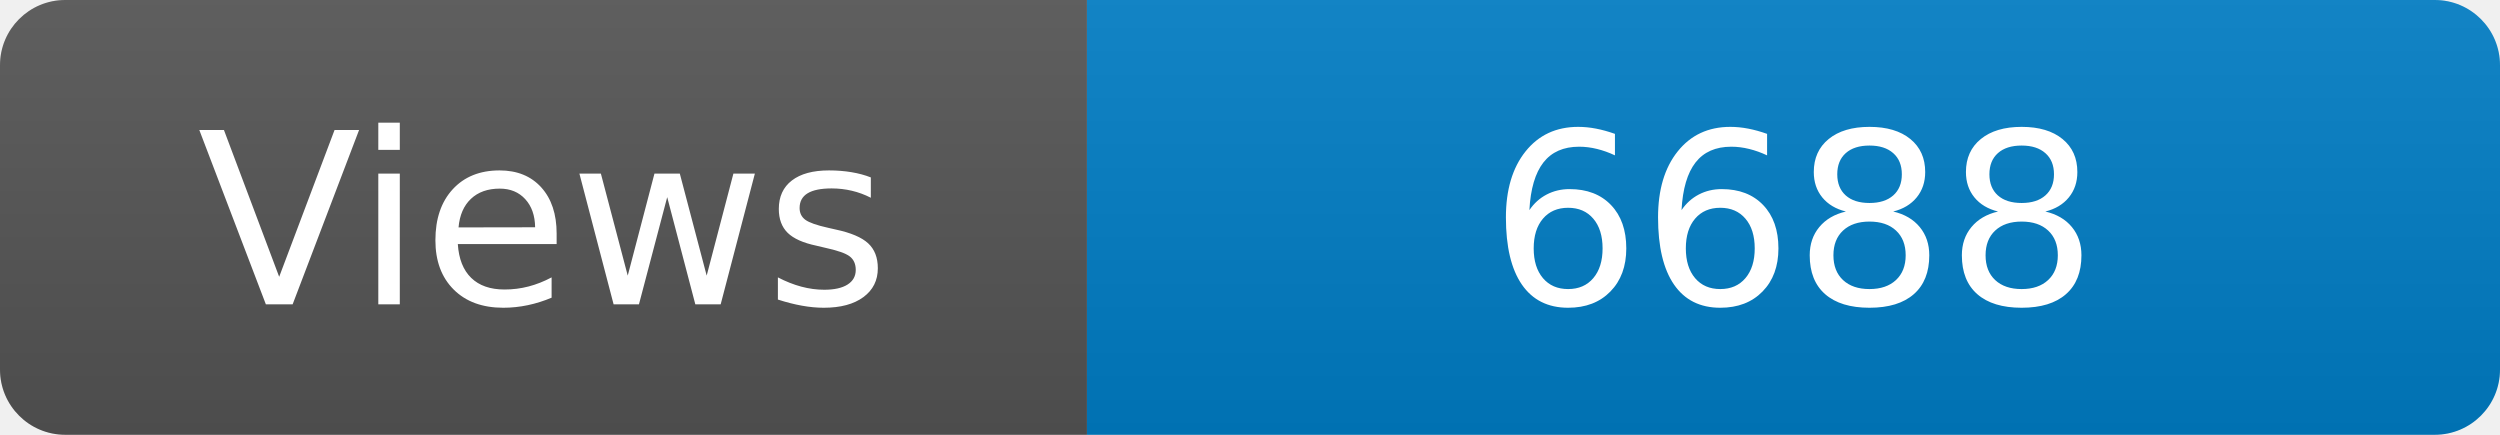
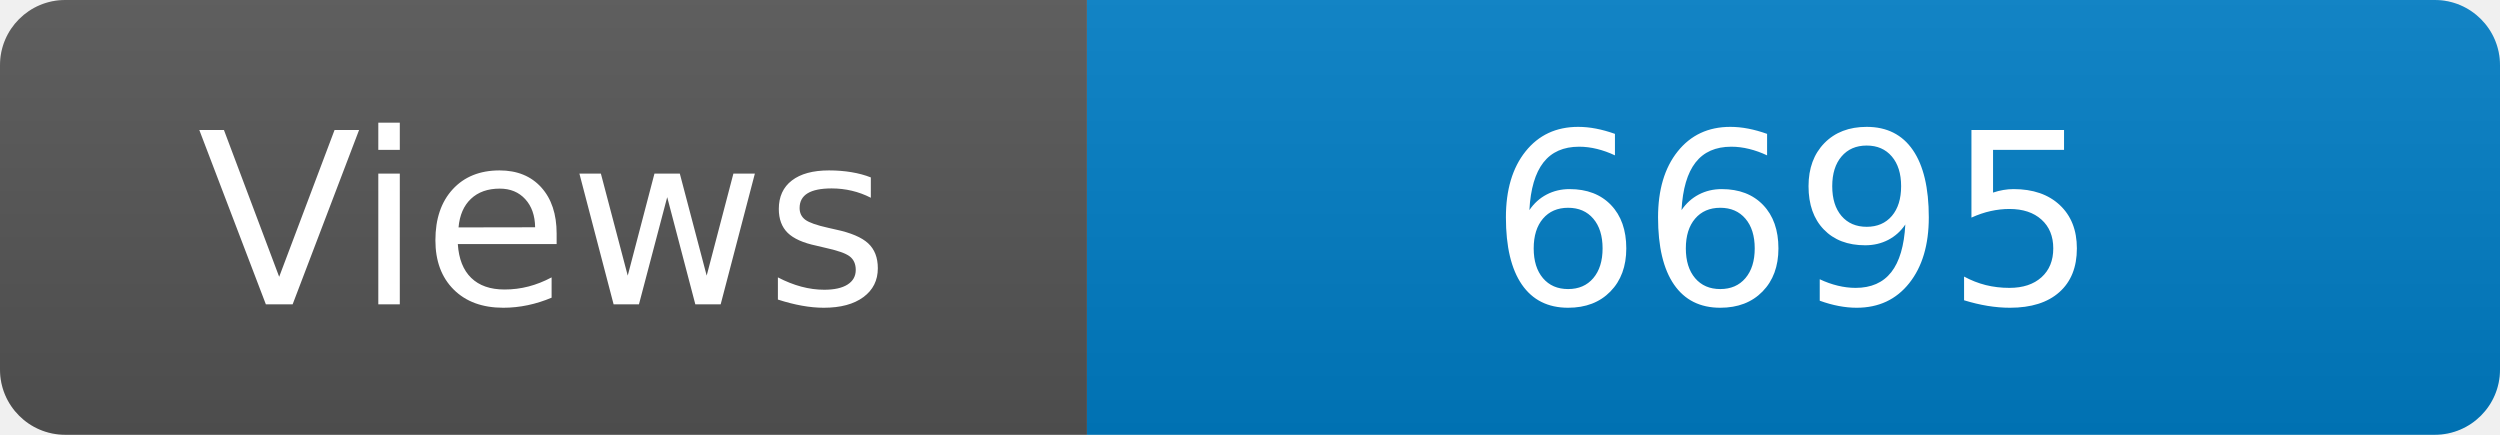
<svg xmlns="http://www.w3.org/2000/svg" width="115" height="20" role="img" aria-label="Maintained?: yes">
  <linearGradient id="s" x2="0" y2="100%">
    <stop offset="0" stop-color="#bbb" stop-opacity=".1" />
    <stop offset="1" stop-opacity=".1" />
  </linearGradient>
  <clipPath id="r">
    <rect width="115" height="20" rx="3" fill="#fff" />
  </clipPath>
  <g clip-path="url(#r)">
    <rect width="50" height="20" fill="#555" />
    <rect x="50" width="160" height="20" fill="#007ec6" />
    <rect width="115" height="20" fill="url(#s)" />
  </g>
  <g fill="#fff" text-anchor="middle" font-family="Verdana,Geneva,DejaVu Sans,sans-serif" font-size="110">
    <text x="250" y="140" transform="scale(.1)" fill="#fff">Views</text>
-     <text x="825" y="140" transform="scale(.1)" fill="#fff">6688</text>
+     <text x="825" y="140" transform="scale(.1)" fill="#fff">6695</text>
  </g>
</svg>
